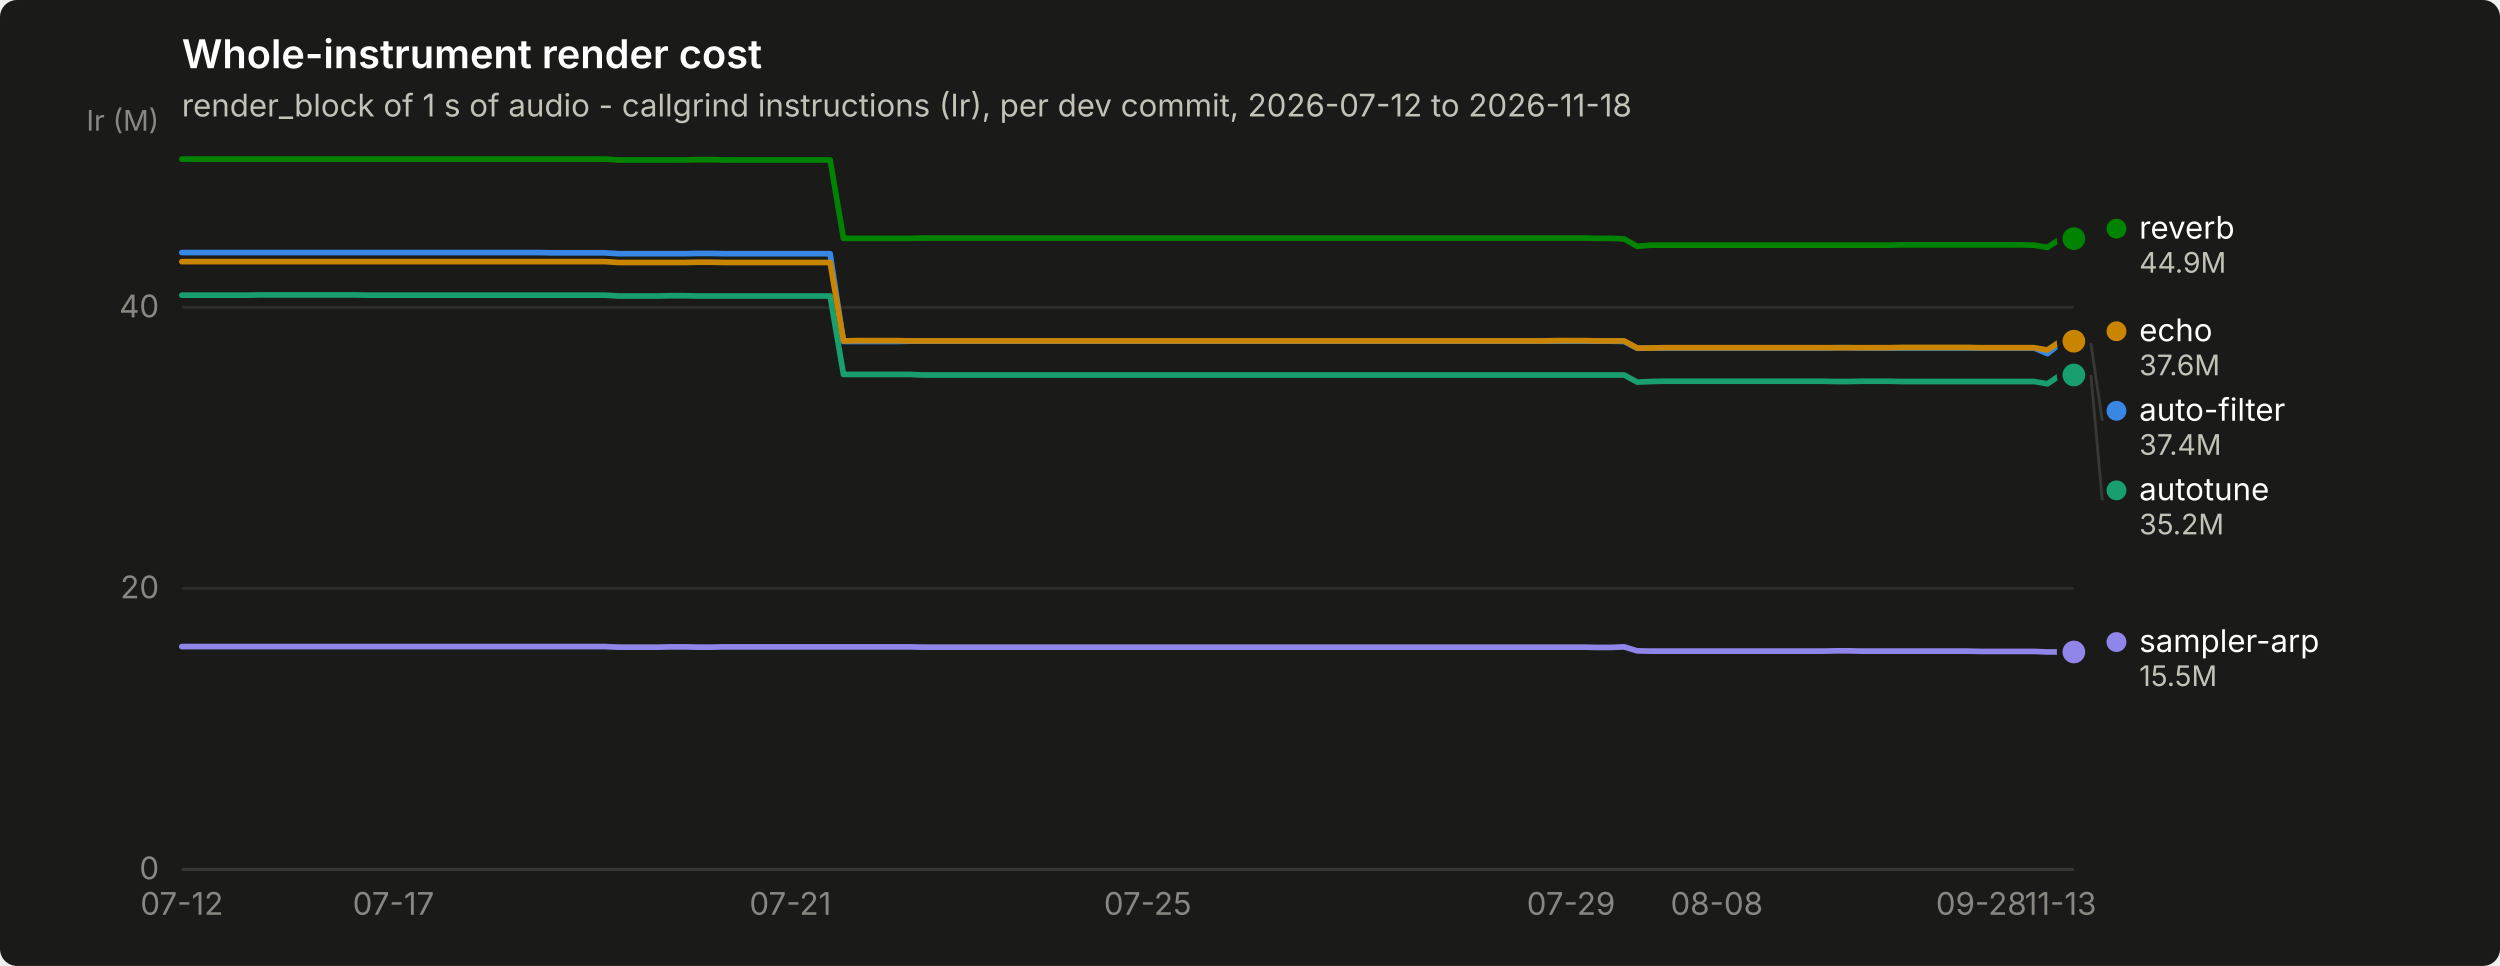
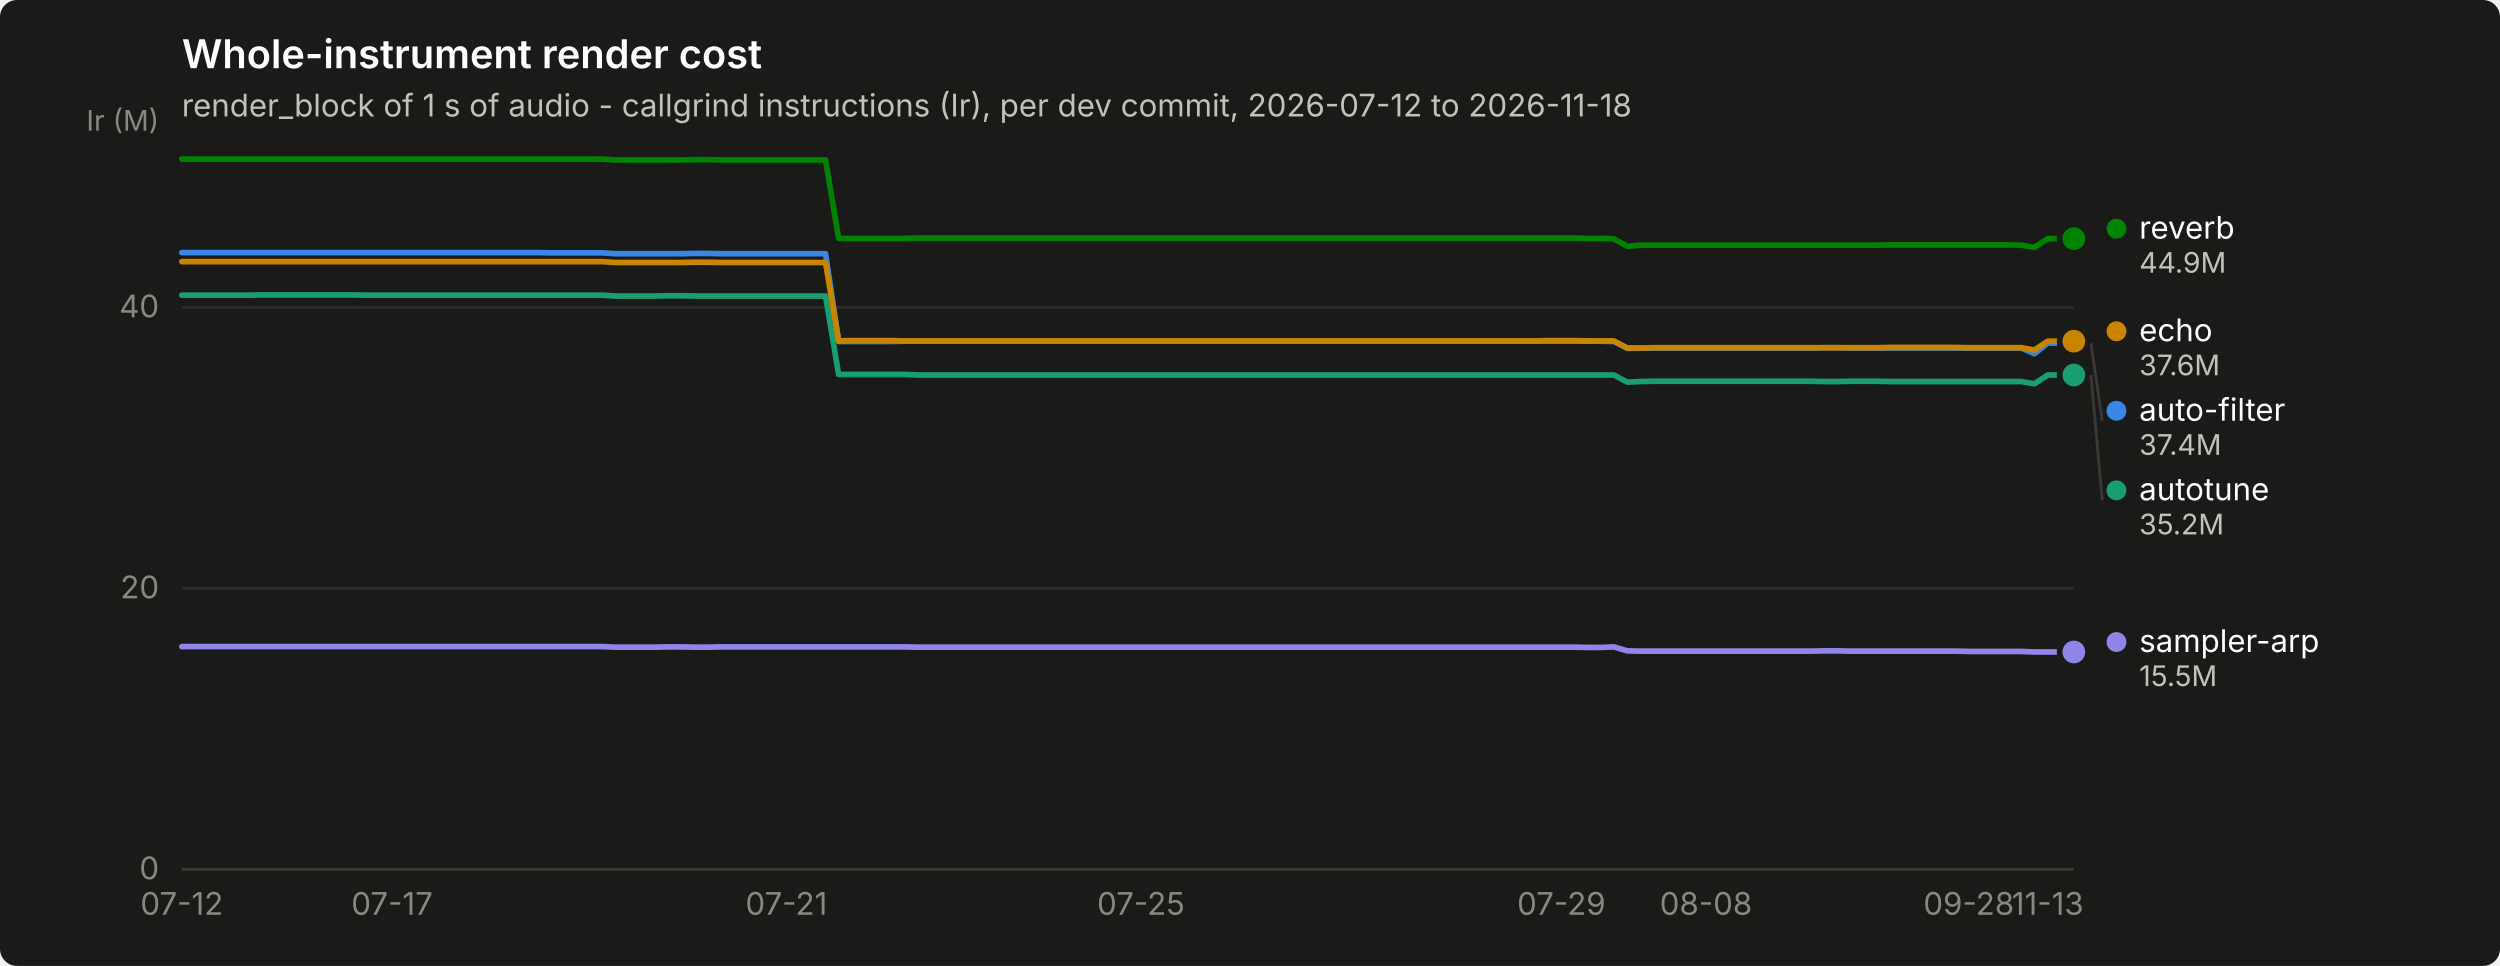
<svg xmlns="http://www.w3.org/2000/svg" width="880" height="340" viewBox="0 0 880 340" role="img" aria-label="Whole-instrument render cost">
  <rect width="880" height="340" rx="6" fill="#1a1a19" />
  <text x="64" y="24" font-family="system-ui, -apple-system, &quot;Segoe UI&quot;, sans-serif" font-size="14" font-weight="600" fill="#ffffff">Whole-instrument render cost</text>
  <text x="64" y="41" font-family="system-ui, -apple-system, &quot;Segoe UI&quot;, sans-serif" font-size="11" fill="#c3c2b7">render_block of 1 s of audio - callgrind instructions (Ir), per dev commit, 2026-07-12 to 2026-11-18</text>
  <line x1="64" y1="306.0" x2="730" y2="306.0" stroke="#2c2c2a" stroke-width="1" />
  <text x="56" y="309.5" text-anchor="end" font-family="system-ui, -apple-system, &quot;Segoe UI&quot;, sans-serif" font-size="11" style="font-variant-numeric: tabular-nums" fill="#898781">0</text>
  <line x1="64" y1="207.1" x2="730" y2="207.1" stroke="#2c2c2a" stroke-width="1" />
  <text x="56" y="210.6" text-anchor="end" font-family="system-ui, -apple-system, &quot;Segoe UI&quot;, sans-serif" font-size="11" style="font-variant-numeric: tabular-nums" fill="#898781">20</text>
  <line x1="64" y1="108.2" x2="730" y2="108.2" stroke="#2c2c2a" stroke-width="1" />
  <text x="56" y="111.7" text-anchor="end" font-family="system-ui, -apple-system, &quot;Segoe UI&quot;, sans-serif" font-size="11" style="font-variant-numeric: tabular-nums" fill="#898781">40</text>
  <text x="56" y="46" text-anchor="end" font-family="system-ui, -apple-system, &quot;Segoe UI&quot;, sans-serif" font-size="10" fill="#898781">Ir (M)</text>
  <line x1="64" y1="306" x2="730" y2="306" stroke="#383835" stroke-width="1" />
  <text x="64.0" y="322" text-anchor="middle" font-family="system-ui, -apple-system, &quot;Segoe UI&quot;, sans-serif" font-size="11" style="font-variant-numeric: tabular-nums" fill="#898781">07-12</text>
-   <text x="138.5" y="322" text-anchor="middle" font-family="system-ui, -apple-system, &quot;Segoe UI&quot;, sans-serif" font-size="11" style="font-variant-numeric: tabular-nums" fill="#898781">07-17</text>
-   <text x="278.2" y="322" text-anchor="middle" font-family="system-ui, -apple-system, &quot;Segoe UI&quot;, sans-serif" font-size="11" style="font-variant-numeric: tabular-nums" fill="#898781">07-21</text>
-   <text x="404.0" y="322" text-anchor="middle" font-family="system-ui, -apple-system, &quot;Segoe UI&quot;, sans-serif" font-size="11" style="font-variant-numeric: tabular-nums" fill="#898781">07-25</text>
-   <text x="553.0" y="322" text-anchor="middle" font-family="system-ui, -apple-system, &quot;Segoe UI&quot;, sans-serif" font-size="11" style="font-variant-numeric: tabular-nums" fill="#898781">07-29</text>
-   <text x="604.3" y="322" text-anchor="middle" font-family="system-ui, -apple-system, &quot;Segoe UI&quot;, sans-serif" font-size="11" style="font-variant-numeric: tabular-nums" fill="#898781">08-08</text>
-   <text x="697.4" y="322" text-anchor="middle" font-family="system-ui, -apple-system, &quot;Segoe UI&quot;, sans-serif" font-size="11" style="font-variant-numeric: tabular-nums" fill="#898781">09-28</text>
-   <text x="725.3" y="322" text-anchor="middle" font-family="system-ui, -apple-system, &quot;Segoe UI&quot;, sans-serif" font-size="11" style="font-variant-numeric: tabular-nums" fill="#898781">11-13</text>
-   <path d="M64.0,88.9 L68.7,88.9 L73.3,88.9 L78.0,88.9 L82.6,88.9 L87.3,88.9 L91.9,88.9 L96.6,88.9 L101.3,88.9 L105.9,88.9 L110.6,88.9 L115.2,88.9 L119.9,88.9 L124.5,88.9 L129.2,88.9 L133.9,88.9 L138.5,88.9 L143.2,88.9 L147.8,88.9 L152.5,88.9 L157.1,88.9 L161.8,88.9 L166.5,88.9 L171.1,88.9 L175.8,88.9 L180.4,88.9 L185.1,88.9 L189.7,88.9 L194.4,89.0 L199.1,89.0 L203.7,89.0 L208.4,89.0 L213.0,89.0 L217.7,89.3 L222.3,89.3 L227.0,89.3 L231.7,89.3 L236.3,89.3 L241.0,89.3 L245.6,89.2 L250.3,89.2 L255.0,89.3 L259.6,89.3 L264.3,89.3 L268.9,89.3 L273.6,89.3 L278.2,89.3 L282.9,89.3 L287.6,89.3 L292.2,89.3 L296.9,120.2 L301.5,120.2 L306.2,120.2 L310.8,120.2 L315.5,120.2 L320.2,120.1 L324.8,120.1 L329.5,120.1 L334.1,120.1 L338.8,120.1 L343.4,120.1 L348.1,120.1 L352.8,120.1 L357.4,120.1 L362.1,120.1 L366.7,120.1 L371.4,120.1 L376.0,120.1 L380.7,120.1 L385.4,120.1 L390.0,120.1 L394.7,120.1 L399.3,120.1 L404.0,120.1 L408.6,120.1 L413.3,120.1 L418.0,120.1 L422.6,120.1 L427.3,120.1 L431.9,120.1 L436.6,120.1 L441.2,120.1 L445.9,120.1 L450.6,120.1 L455.2,120.1 L459.9,120.1 L464.5,120.1 L469.2,120.1 L473.8,120.1 L478.5,120.1 L483.2,120.1 L487.8,120.1 L492.5,120.1 L497.1,120.1 L501.8,120.1 L506.4,120.1 L511.1,120.1 L515.8,120.1 L520.4,120.1 L525.1,120.1 L529.7,120.1 L534.4,120.1 L539.0,120.1 L543.7,120.1 L548.4,120.1 L553.0,120.1 L557.7,120.1 L562.3,120.1 L567.0,120.1 L571.7,120.2 L576.3,122.6 L581.0,122.5 L585.6,122.5 L590.3,122.5 L594.9,122.5 L599.6,122.5 L604.3,122.5 L608.9,122.5 L613.6,122.5 L618.2,122.5 L622.9,122.5 L627.5,122.5 L632.2,122.5 L636.9,122.5 L641.5,122.5 L646.2,122.4 L650.8,122.4 L655.5,122.5 L660.1,122.5 L664.8,122.5 L669.5,122.5 L674.1,122.5 L678.8,122.5 L683.4,122.5 L688.1,122.5 L692.7,122.5 L697.4,122.5 L702.1,122.5 L706.7,122.5 L711.4,122.5 L716.0,122.5 L720.7,124.5 L725.3,120.8 L730.0,120.8" fill="none" stroke="#3987e5" stroke-width="2" stroke-linejoin="round" stroke-linecap="round" />
+   <text x="138.0" y="322" text-anchor="middle" font-family="system-ui, -apple-system, &quot;Segoe UI&quot;, sans-serif" font-size="11" style="font-variant-numeric: tabular-nums" fill="#898781">07-17</text>
+   <text x="276.8" y="322" text-anchor="middle" font-family="system-ui, -apple-system, &quot;Segoe UI&quot;, sans-serif" font-size="11" style="font-variant-numeric: tabular-nums" fill="#898781">07-21</text>
+   <text x="401.6" y="322" text-anchor="middle" font-family="system-ui, -apple-system, &quot;Segoe UI&quot;, sans-serif" font-size="11" style="font-variant-numeric: tabular-nums" fill="#898781">07-25</text>
+   <text x="549.6" y="322" text-anchor="middle" font-family="system-ui, -apple-system, &quot;Segoe UI&quot;, sans-serif" font-size="11" style="font-variant-numeric: tabular-nums" fill="#898781">07-29</text>
+   <text x="600.5" y="322" text-anchor="middle" font-family="system-ui, -apple-system, &quot;Segoe UI&quot;, sans-serif" font-size="11" style="font-variant-numeric: tabular-nums" fill="#898781">08-08</text>
+   <text x="693.0" y="322" text-anchor="middle" font-family="system-ui, -apple-system, &quot;Segoe UI&quot;, sans-serif" font-size="11" style="font-variant-numeric: tabular-nums" fill="#898781">09-28</text>
+   <text x="720.8" y="322" text-anchor="middle" font-family="system-ui, -apple-system, &quot;Segoe UI&quot;, sans-serif" font-size="11" style="font-variant-numeric: tabular-nums" fill="#898781">11-13</text>
+   <path d="M64.0,88.9 L68.6,88.9 L73.2,88.9 L77.9,88.9 L82.5,88.9 L87.1,88.9 L91.8,88.9 L96.4,88.9 L101.0,88.9 L105.6,88.9 L110.2,88.9 L114.9,88.9 L119.5,88.9 L124.1,88.9 L128.8,88.9 L133.4,88.9 L138.0,88.9 L142.6,88.9 L147.2,88.9 L151.9,88.9 L156.5,88.9 L161.1,88.9 L165.8,88.9 L170.4,88.9 L175.0,88.9 L179.6,88.9 L184.2,88.9 L188.9,88.9 L193.5,89.0 L198.1,89.0 L202.8,89.0 L207.4,89.0 L212.0,89.0 L216.6,89.3 L221.2,89.3 L225.9,89.3 L230.5,89.3 L235.1,89.3 L239.8,89.3 L244.4,89.2 L249.0,89.2 L253.6,89.3 L258.2,89.3 L262.9,89.3 L267.5,89.3 L272.1,89.3 L276.8,89.3 L281.4,89.3 L286.0,89.3 L290.6,89.3 L295.2,120.2 L299.9,120.2 L304.5,120.2 L309.1,120.2 L313.8,120.2 L318.4,120.1 L323.0,120.1 L327.6,120.1 L332.2,120.1 L336.9,120.1 L341.5,120.1 L346.1,120.1 L350.8,120.1 L355.4,120.1 L360.0,120.1 L364.6,120.1 L369.2,120.1 L373.9,120.1 L378.5,120.1 L383.1,120.1 L387.8,120.1 L392.4,120.1 L397.0,120.1 L401.6,120.1 L406.2,120.1 L410.9,120.1 L415.5,120.1 L420.1,120.1 L424.8,120.1 L429.4,120.1 L434.0,120.1 L438.6,120.1 L443.2,120.1 L447.9,120.1 L452.5,120.1 L457.1,120.1 L461.8,120.1 L466.4,120.1 L471.0,120.1 L475.6,120.1 L480.2,120.1 L484.9,120.1 L489.5,120.1 L494.1,120.1 L498.8,120.1 L503.4,120.1 L508.0,120.1 L512.6,120.1 L517.2,120.1 L521.9,120.1 L526.5,120.1 L531.1,120.1 L535.8,120.1 L540.4,120.1 L545.0,120.1 L549.6,120.1 L554.2,120.1 L558.9,120.1 L563.5,120.1 L568.1,120.2 L572.8,122.6 L577.4,122.5 L582.0,122.5 L586.6,122.5 L591.2,122.5 L595.9,122.5 L600.5,122.5 L605.1,122.5 L609.8,122.5 L614.4,122.5 L619.0,122.5 L623.6,122.5 L628.2,122.5 L632.9,122.5 L637.5,122.5 L642.1,122.4 L646.8,122.4 L651.4,122.5 L656.0,122.5 L660.6,122.5 L665.2,122.5 L669.9,122.5 L674.5,122.5 L679.1,122.5 L683.8,122.5 L688.4,122.5 L693.0,122.5 L697.6,122.5 L702.2,122.5 L706.9,122.5 L711.5,122.5 L716.1,124.5 L720.8,120.8 L725.4,120.8 L730.0,120.8" fill="none" stroke="#3987e5" stroke-width="2" stroke-linejoin="round" stroke-linecap="round" />
  <circle cx="730.0" cy="120.8" r="6" fill="#1a1a19" />
  <circle cx="730.0" cy="120.8" r="4" fill="#3987e5" />
-   <path d="M64.0,103.9 L68.7,103.9 L73.3,103.9 L78.0,103.9 L82.6,103.9 L87.3,103.9 L91.9,103.8 L96.6,103.8 L101.3,103.8 L105.9,103.8 L110.6,103.8 L115.2,103.8 L119.9,103.8 L124.5,103.8 L129.2,103.9 L133.9,103.9 L138.5,103.9 L143.2,103.9 L147.8,103.9 L152.5,103.9 L157.1,103.9 L161.8,103.9 L166.5,103.9 L171.1,103.9 L175.8,103.9 L180.4,103.9 L185.1,103.9 L189.7,103.9 L194.4,103.9 L199.1,103.9 L203.7,103.9 L208.4,103.9 L213.0,103.9 L217.7,104.2 L222.3,104.2 L227.0,104.2 L231.7,104.2 L236.3,104.1 L241.0,104.1 L245.6,104.2 L250.3,104.2 L255.0,104.2 L259.6,104.2 L264.3,104.2 L268.9,104.2 L273.6,104.2 L278.2,104.2 L282.9,104.2 L287.6,104.2 L292.2,104.2 L296.9,131.8 L301.5,131.8 L306.2,131.8 L310.8,131.8 L315.5,131.8 L320.2,131.8 L324.8,132.0 L329.5,132.0 L334.1,132.0 L338.8,132.0 L343.4,132.0 L348.1,132.0 L352.8,132.0 L357.4,132.0 L362.1,132.0 L366.7,132.0 L371.4,132.0 L376.0,132.0 L380.7,132.0 L385.4,132.0 L390.0,132.0 L394.7,132.0 L399.3,132.0 L404.0,132.0 L408.6,132.0 L413.3,132.0 L418.0,132.0 L422.6,132.0 L427.3,132.0 L431.9,132.0 L436.6,132.0 L441.2,132.0 L445.9,132.0 L450.6,132.0 L455.2,132.0 L459.9,132.0 L464.5,132.0 L469.2,132.0 L473.8,132.0 L478.5,132.0 L483.2,132.0 L487.8,132.0 L492.5,132.0 L497.1,132.0 L501.8,132.0 L506.4,132.0 L511.1,132.0 L515.8,132.0 L520.4,132.0 L525.1,132.0 L529.7,132.0 L534.4,132.0 L539.0,132.0 L543.7,132.0 L548.4,132.0 L553.0,132.0 L557.7,132.0 L562.3,132.0 L567.0,132.0 L571.7,132.0 L576.3,134.5 L581.0,134.3 L585.6,134.2 L590.3,134.2 L594.9,134.2 L599.6,134.2 L604.3,134.2 L608.9,134.2 L613.6,134.2 L618.2,134.2 L622.9,134.2 L627.5,134.2 L632.2,134.2 L636.9,134.2 L641.5,134.2 L646.2,134.3 L650.8,134.3 L655.5,134.2 L660.1,134.2 L664.8,134.2 L669.5,134.3 L674.1,134.3 L678.8,134.3 L683.4,134.3 L688.1,134.3 L692.7,134.3 L697.4,134.3 L702.1,134.3 L706.7,134.3 L711.4,134.3 L716.0,134.3 L720.7,135.1 L725.3,132.0 L730.0,132.0" fill="none" stroke="#199e70" stroke-width="2" stroke-linejoin="round" stroke-linecap="round" />
+   <path d="M64.0,103.9 L68.6,103.9 L73.2,103.9 L77.9,103.9 L82.5,103.9 L87.1,103.9 L91.8,103.8 L96.4,103.8 L101.0,103.8 L105.6,103.8 L110.2,103.8 L114.9,103.8 L119.5,103.8 L124.1,103.8 L128.8,103.9 L133.4,103.9 L138.0,103.9 L142.6,103.9 L147.2,103.9 L151.9,103.9 L156.5,103.9 L161.1,103.9 L165.8,103.9 L170.4,103.9 L175.0,103.9 L179.6,103.9 L184.2,103.9 L188.9,103.9 L193.5,103.9 L198.1,103.9 L202.8,103.9 L207.4,103.9 L212.0,103.9 L216.6,104.2 L221.2,104.2 L225.9,104.2 L230.5,104.2 L235.1,104.1 L239.8,104.1 L244.4,104.2 L249.0,104.2 L253.6,104.2 L258.2,104.2 L262.9,104.2 L267.5,104.2 L272.1,104.2 L276.8,104.2 L281.4,104.2 L286.0,104.2 L290.6,104.2 L295.2,131.8 L299.9,131.8 L304.5,131.8 L309.1,131.8 L313.8,131.8 L318.4,131.8 L323.0,132.0 L327.6,132.0 L332.2,132.0 L336.9,132.0 L341.5,132.0 L346.1,132.0 L350.8,132.0 L355.4,132.0 L360.0,132.0 L364.6,132.0 L369.2,132.0 L373.9,132.0 L378.5,132.0 L383.1,132.0 L387.8,132.0 L392.4,132.0 L397.0,132.0 L401.6,132.0 L406.2,132.0 L410.9,132.0 L415.5,132.0 L420.1,132.0 L424.8,132.0 L429.4,132.0 L434.0,132.0 L438.6,132.0 L443.2,132.0 L447.9,132.0 L452.5,132.0 L457.1,132.0 L461.8,132.0 L466.4,132.0 L471.0,132.0 L475.6,132.0 L480.2,132.0 L484.9,132.0 L489.5,132.0 L494.1,132.0 L498.8,132.0 L503.4,132.0 L508.0,132.0 L512.6,132.0 L517.2,132.0 L521.9,132.0 L526.5,132.0 L531.1,132.0 L535.8,132.0 L540.4,132.0 L545.0,132.0 L549.6,132.0 L554.2,132.0 L558.9,132.0 L563.5,132.0 L568.1,132.0 L572.8,134.5 L577.4,134.3 L582.0,134.2 L586.6,134.2 L591.2,134.2 L595.9,134.2 L600.5,134.2 L605.1,134.2 L609.8,134.2 L614.4,134.2 L619.0,134.2 L623.6,134.2 L628.2,134.2 L632.9,134.2 L637.5,134.2 L642.1,134.3 L646.8,134.3 L651.4,134.2 L656.0,134.2 L660.6,134.2 L665.2,134.3 L669.9,134.3 L674.5,134.3 L679.1,134.3 L683.8,134.3 L688.4,134.3 L693.0,134.3 L697.6,134.3 L702.2,134.3 L706.9,134.3 L711.5,134.3 L716.1,135.1 L720.8,132.0 L725.4,132.0 L730.0,132.0" fill="none" stroke="#199e70" stroke-width="2" stroke-linejoin="round" stroke-linecap="round" />
  <circle cx="730.0" cy="132.0" r="6" fill="#1a1a19" />
  <circle cx="730.0" cy="132.0" r="4" fill="#199e70" />
-   <path d="M64.0,92.1 L68.7,92.1 L73.3,92.1 L78.0,92.1 L82.6,92.1 L87.3,92.1 L91.9,92.1 L96.6,92.1 L101.3,92.1 L105.9,92.1 L110.6,92.1 L115.2,92.1 L119.9,92.1 L124.5,92.1 L129.2,92.1 L133.9,92.1 L138.5,92.1 L143.2,92.1 L147.8,92.1 L152.5,92.1 L157.1,92.1 L161.8,92.1 L166.5,92.1 L171.1,92.1 L175.8,92.1 L180.4,92.1 L185.1,92.1 L189.7,92.1 L194.4,92.1 L199.1,92.1 L203.7,92.1 L208.4,92.1 L213.0,92.1 L217.7,92.4 L222.3,92.4 L227.0,92.4 L231.7,92.4 L236.3,92.4 L241.0,92.4 L245.6,92.3 L250.3,92.3 L255.0,92.4 L259.6,92.4 L264.3,92.4 L268.9,92.4 L273.6,92.4 L278.2,92.4 L282.9,92.4 L287.6,92.4 L292.2,92.4 L296.9,120.0 L301.5,119.9 L306.2,119.9 L310.8,119.9 L315.5,119.9 L320.2,120.0 L324.8,120.0 L329.5,120.0 L334.1,120.0 L338.8,120.0 L343.4,120.0 L348.1,120.0 L352.8,120.0 L357.4,120.0 L362.1,120.0 L366.7,120.0 L371.4,120.0 L376.0,120.0 L380.7,120.0 L385.4,120.0 L390.0,120.0 L394.7,120.0 L399.3,120.0 L404.0,120.0 L408.6,120.0 L413.3,120.0 L418.0,120.0 L422.6,120.0 L427.3,120.0 L431.9,120.0 L436.6,120.0 L441.2,120.0 L445.9,120.0 L450.6,120.0 L455.2,120.0 L459.9,120.0 L464.5,120.0 L469.2,120.0 L473.8,120.0 L478.5,120.0 L483.2,120.0 L487.8,120.0 L492.5,120.0 L497.1,120.0 L501.8,120.0 L506.4,120.0 L511.1,120.0 L515.8,120.0 L520.4,120.0 L525.1,120.0 L529.7,120.0 L534.4,120.0 L539.0,120.0 L543.7,120.0 L548.4,119.9 L553.0,119.9 L557.7,119.9 L562.3,120.0 L567.0,120.0 L571.7,120.0 L576.3,122.5 L581.0,122.5 L585.6,122.4 L590.3,122.4 L594.9,122.4 L599.6,122.4 L604.3,122.4 L608.9,122.4 L613.6,122.4 L618.2,122.4 L622.9,122.4 L627.5,122.4 L632.2,122.4 L636.9,122.4 L641.5,122.4 L646.2,122.4 L650.8,122.4 L655.5,122.4 L660.1,122.4 L664.8,122.4 L669.5,122.3 L674.1,122.3 L678.8,122.3 L683.4,122.3 L688.1,122.3 L692.7,122.3 L697.4,122.4 L702.1,122.4 L706.7,122.4 L711.4,122.4 L716.0,122.4 L720.7,123.2 L725.3,120.1 L730.0,120.1" fill="none" stroke="#c98500" stroke-width="2" stroke-linejoin="round" stroke-linecap="round" />
+   <path d="M64.0,92.1 L68.6,92.1 L73.2,92.1 L77.9,92.1 L82.5,92.1 L87.1,92.1 L91.8,92.1 L96.4,92.1 L101.0,92.1 L105.6,92.1 L110.2,92.1 L114.9,92.1 L119.5,92.1 L124.1,92.1 L128.8,92.1 L133.4,92.1 L138.0,92.1 L142.6,92.1 L147.2,92.1 L151.9,92.1 L156.5,92.1 L161.1,92.1 L165.8,92.1 L170.4,92.1 L175.0,92.1 L179.6,92.1 L184.2,92.1 L188.9,92.1 L193.5,92.1 L198.1,92.1 L202.8,92.1 L207.4,92.1 L212.0,92.1 L216.6,92.4 L221.2,92.4 L225.9,92.4 L230.5,92.4 L235.1,92.4 L239.8,92.4 L244.4,92.3 L249.0,92.3 L253.6,92.4 L258.2,92.4 L262.9,92.4 L267.5,92.4 L272.1,92.4 L276.8,92.4 L281.4,92.4 L286.0,92.4 L290.6,92.4 L295.2,120.0 L299.9,119.9 L304.5,119.9 L309.1,119.9 L313.8,119.9 L318.4,120.0 L323.0,120.0 L327.6,120.0 L332.2,120.0 L336.9,120.0 L341.5,120.0 L346.1,120.0 L350.8,120.0 L355.4,120.0 L360.0,120.0 L364.6,120.0 L369.2,120.0 L373.9,120.0 L378.5,120.0 L383.1,120.0 L387.8,120.0 L392.4,120.0 L397.0,120.0 L401.6,120.0 L406.2,120.0 L410.9,120.0 L415.5,120.0 L420.1,120.0 L424.8,120.0 L429.4,120.0 L434.0,120.0 L438.6,120.0 L443.2,120.0 L447.9,120.0 L452.5,120.0 L457.1,120.0 L461.8,120.0 L466.4,120.0 L471.0,120.0 L475.6,120.0 L480.2,120.0 L484.9,120.0 L489.5,120.0 L494.1,120.0 L498.8,120.0 L503.4,120.0 L508.0,120.0 L512.6,120.0 L517.2,120.0 L521.9,120.0 L526.5,120.0 L531.1,120.0 L535.8,120.0 L540.4,120.0 L545.0,119.9 L549.6,119.9 L554.2,119.9 L558.9,120.0 L563.5,120.0 L568.1,120.0 L572.8,122.5 L577.4,122.5 L582.0,122.4 L586.6,122.4 L591.2,122.4 L595.9,122.4 L600.5,122.4 L605.1,122.4 L609.8,122.4 L614.4,122.4 L619.0,122.4 L623.6,122.4 L628.2,122.4 L632.9,122.4 L637.5,122.4 L642.1,122.4 L646.8,122.4 L651.4,122.4 L656.0,122.4 L660.6,122.4 L665.2,122.3 L669.9,122.3 L674.5,122.3 L679.1,122.3 L683.8,122.3 L688.4,122.3 L693.0,122.4 L697.6,122.4 L702.2,122.4 L706.9,122.4 L711.5,122.4 L716.1,123.2 L720.8,120.1 L725.4,120.1 L730.0,120.1" fill="none" stroke="#c98500" stroke-width="2" stroke-linejoin="round" stroke-linecap="round" />
  <circle cx="730.0" cy="120.1" r="6" fill="#1a1a19" />
  <circle cx="730.0" cy="120.1" r="4" fill="#c98500" />
-   <path d="M64.0,56.0 L68.7,56.0 L73.3,56.0 L78.0,56.0 L82.6,56.0 L87.3,56.0 L91.9,56.0 L96.6,56.0 L101.3,56.0 L105.9,56.0 L110.6,56.0 L115.2,56.0 L119.9,56.0 L124.5,56.0 L129.2,56.0 L133.9,56.0 L138.5,56.0 L143.2,56.0 L147.8,56.0 L152.5,56.0 L157.1,56.0 L161.8,56.0 L166.5,56.0 L171.1,56.0 L175.8,56.0 L180.4,56.0 L185.1,56.0 L189.7,56.0 L194.4,56.0 L199.1,56.0 L203.7,56.0 L208.4,56.0 L213.0,56.0 L217.7,56.3 L222.3,56.3 L227.0,56.3 L231.7,56.3 L236.3,56.3 L241.0,56.3 L245.6,56.2 L250.3,56.2 L255.0,56.3 L259.6,56.3 L264.3,56.3 L268.9,56.3 L273.6,56.3 L278.2,56.3 L282.9,56.3 L287.6,56.3 L292.2,56.3 L296.9,83.9 L301.5,83.9 L306.2,83.9 L310.8,83.9 L315.5,83.9 L320.2,83.9 L324.8,83.8 L329.5,83.8 L334.1,83.8 L338.8,83.8 L343.4,83.8 L348.1,83.8 L352.8,83.8 L357.4,83.8 L362.1,83.8 L366.7,83.8 L371.4,83.8 L376.0,83.8 L380.7,83.8 L385.4,83.8 L390.0,83.8 L394.7,83.8 L399.3,83.8 L404.0,83.8 L408.6,83.8 L413.3,83.8 L418.0,83.8 L422.6,83.8 L427.3,83.8 L431.9,83.8 L436.6,83.8 L441.2,83.8 L445.9,83.8 L450.6,83.8 L455.2,83.8 L459.9,83.8 L464.5,83.8 L469.2,83.8 L473.8,83.8 L478.5,83.8 L483.2,83.8 L487.8,83.8 L492.5,83.8 L497.1,83.8 L501.8,83.8 L506.4,83.8 L511.1,83.8 L515.8,83.8 L520.4,83.8 L525.1,83.8 L529.7,83.8 L534.4,83.8 L539.0,83.8 L543.7,83.8 L548.4,83.8 L553.0,83.8 L557.7,83.8 L562.3,83.9 L567.0,83.9 L571.7,84.1 L576.3,86.7 L581.0,86.3 L585.6,86.3 L590.3,86.3 L594.9,86.3 L599.6,86.3 L604.3,86.3 L608.9,86.3 L613.6,86.3 L618.2,86.3 L622.9,86.3 L627.5,86.3 L632.2,86.3 L636.9,86.3 L641.5,86.3 L646.2,86.3 L650.8,86.3 L655.5,86.3 L660.1,86.3 L664.8,86.3 L669.5,86.2 L674.1,86.2 L678.8,86.2 L683.4,86.2 L688.1,86.2 L692.7,86.2 L697.4,86.2 L702.1,86.2 L706.7,86.2 L711.4,86.2 L716.0,86.3 L720.7,87.1 L725.3,84.0 L730.0,84.0" fill="none" stroke="#008300" stroke-width="2" stroke-linejoin="round" stroke-linecap="round" />
+   <path d="M64.0,56.0 L68.6,56.0 L73.2,56.0 L77.9,56.0 L82.5,56.0 L87.1,56.0 L91.8,56.0 L96.4,56.0 L101.0,56.0 L105.6,56.0 L110.2,56.0 L114.9,56.0 L119.5,56.0 L124.1,56.0 L128.8,56.0 L133.4,56.0 L138.0,56.0 L142.6,56.0 L147.2,56.0 L151.9,56.0 L156.5,56.0 L161.1,56.0 L165.8,56.0 L170.4,56.0 L175.0,56.0 L179.6,56.0 L184.2,56.0 L188.9,56.0 L193.5,56.0 L198.1,56.0 L202.8,56.0 L207.4,56.0 L212.0,56.0 L216.6,56.3 L221.2,56.3 L225.9,56.3 L230.5,56.3 L235.1,56.3 L239.8,56.3 L244.4,56.2 L249.0,56.2 L253.6,56.3 L258.2,56.3 L262.9,56.3 L267.5,56.3 L272.1,56.3 L276.8,56.3 L281.4,56.3 L286.0,56.3 L290.6,56.3 L295.2,83.9 L299.9,83.9 L304.5,83.9 L309.1,83.9 L313.8,83.9 L318.4,83.9 L323.0,83.8 L327.6,83.8 L332.2,83.8 L336.9,83.8 L341.5,83.8 L346.1,83.8 L350.8,83.8 L355.4,83.8 L360.0,83.8 L364.6,83.8 L369.2,83.8 L373.9,83.8 L378.5,83.8 L383.1,83.8 L387.8,83.8 L392.4,83.8 L397.0,83.8 L401.6,83.8 L406.2,83.8 L410.9,83.8 L415.5,83.8 L420.1,83.8 L424.8,83.8 L429.4,83.8 L434.0,83.8 L438.6,83.8 L443.2,83.8 L447.9,83.8 L452.5,83.8 L457.1,83.8 L461.8,83.8 L466.4,83.8 L471.0,83.8 L475.6,83.8 L480.2,83.8 L484.9,83.8 L489.5,83.8 L494.1,83.8 L498.8,83.8 L503.4,83.8 L508.0,83.8 L512.6,83.8 L517.2,83.8 L521.9,83.8 L526.5,83.8 L531.1,83.8 L535.8,83.8 L540.4,83.8 L545.0,83.8 L549.6,83.8 L554.2,83.8 L558.9,83.9 L563.5,83.9 L568.1,84.1 L572.8,86.7 L577.4,86.3 L582.0,86.3 L586.6,86.3 L591.2,86.3 L595.9,86.3 L600.5,86.3 L605.1,86.3 L609.8,86.3 L614.4,86.3 L619.0,86.3 L623.6,86.3 L628.2,86.3 L632.9,86.3 L637.5,86.3 L642.1,86.3 L646.8,86.3 L651.4,86.3 L656.0,86.3 L660.6,86.3 L665.2,86.2 L669.9,86.2 L674.5,86.2 L679.1,86.2 L683.8,86.2 L688.4,86.2 L693.0,86.2 L697.6,86.2 L702.2,86.2 L706.9,86.2 L711.5,86.3 L716.1,87.1 L720.8,84.0 L725.4,84.0 L730.0,84.0" fill="none" stroke="#008300" stroke-width="2" stroke-linejoin="round" stroke-linecap="round" />
  <circle cx="730.0" cy="84.0" r="6" fill="#1a1a19" />
  <circle cx="730.0" cy="84.0" r="4" fill="#008300" />
-   <path d="M64.0,227.6 L68.7,227.6 L73.3,227.6 L78.0,227.6 L82.6,227.6 L87.3,227.6 L91.9,227.6 L96.6,227.6 L101.3,227.6 L105.9,227.6 L110.6,227.6 L115.2,227.6 L119.9,227.6 L124.5,227.6 L129.2,227.6 L133.9,227.6 L138.5,227.6 L143.2,227.6 L147.8,227.6 L152.5,227.6 L157.1,227.6 L161.8,227.6 L166.5,227.6 L171.1,227.6 L175.8,227.6 L180.4,227.6 L185.1,227.6 L189.7,227.6 L194.4,227.6 L199.1,227.6 L203.7,227.6 L208.4,227.6 L213.0,227.6 L217.7,227.8 L222.3,227.8 L227.0,227.8 L231.7,227.8 L236.3,227.7 L241.0,227.7 L245.6,227.8 L250.3,227.8 L255.0,227.7 L259.6,227.7 L264.3,227.7 L268.9,227.7 L273.6,227.7 L278.2,227.7 L282.9,227.7 L287.6,227.7 L292.2,227.7 L296.9,227.7 L301.5,227.7 L306.2,227.7 L310.8,227.7 L315.5,227.7 L320.2,227.7 L324.8,227.8 L329.5,227.8 L334.1,227.8 L338.8,227.8 L343.4,227.8 L348.1,227.8 L352.8,227.8 L357.4,227.8 L362.1,227.8 L366.7,227.8 L371.4,227.8 L376.0,227.8 L380.7,227.8 L385.4,227.8 L390.0,227.8 L394.7,227.8 L399.3,227.8 L404.0,227.8 L408.6,227.8 L413.3,227.8 L418.0,227.8 L422.6,227.8 L427.3,227.8 L431.9,227.8 L436.6,227.8 L441.2,227.8 L445.9,227.8 L450.6,227.8 L455.2,227.8 L459.9,227.8 L464.5,227.8 L469.2,227.8 L473.8,227.8 L478.5,227.8 L483.2,227.8 L487.8,227.8 L492.5,227.8 L497.1,227.8 L501.8,227.8 L506.4,227.8 L511.1,227.8 L515.8,227.8 L520.4,227.8 L525.1,227.8 L529.7,227.8 L534.4,227.8 L539.0,227.8 L543.7,227.8 L548.4,227.8 L553.0,227.8 L557.7,227.8 L562.3,227.9 L567.0,227.9 L571.7,227.7 L576.3,229.1 L581.0,229.2 L585.6,229.2 L590.3,229.2 L594.9,229.2 L599.6,229.2 L604.3,229.2 L608.9,229.2 L613.6,229.2 L618.2,229.2 L622.9,229.2 L627.5,229.2 L632.2,229.2 L636.9,229.2 L641.5,229.2 L646.2,229.1 L650.8,229.1 L655.5,229.2 L660.1,229.2 L664.8,229.2 L669.5,229.2 L674.1,229.2 L678.8,229.2 L683.4,229.2 L688.1,229.2 L692.7,229.2 L697.4,229.3 L702.1,229.3 L706.7,229.3 L711.4,229.3 L716.0,229.3 L720.7,229.5 L725.3,229.5 L730.0,229.5" fill="none" stroke="#9085e9" stroke-width="2" stroke-linejoin="round" stroke-linecap="round" />
+   <path d="M64.0,227.6 L68.6,227.6 L73.2,227.6 L77.9,227.6 L82.5,227.6 L87.1,227.6 L91.8,227.6 L96.4,227.6 L101.0,227.6 L105.6,227.6 L110.2,227.6 L114.9,227.6 L119.5,227.6 L124.1,227.6 L128.8,227.6 L133.4,227.6 L138.0,227.6 L142.6,227.6 L147.2,227.6 L151.9,227.6 L156.5,227.6 L161.1,227.6 L165.8,227.6 L170.4,227.6 L175.0,227.6 L179.6,227.6 L184.2,227.6 L188.9,227.6 L193.5,227.6 L198.1,227.6 L202.8,227.6 L207.4,227.6 L212.0,227.6 L216.6,227.8 L221.2,227.8 L225.9,227.8 L230.5,227.8 L235.1,227.7 L239.8,227.7 L244.4,227.8 L249.0,227.8 L253.6,227.7 L258.2,227.7 L262.9,227.7 L267.5,227.7 L272.1,227.7 L276.8,227.7 L281.4,227.7 L286.0,227.7 L290.6,227.7 L295.2,227.7 L299.9,227.7 L304.5,227.7 L309.1,227.7 L313.8,227.7 L318.4,227.7 L323.0,227.8 L327.6,227.8 L332.2,227.8 L336.9,227.8 L341.5,227.8 L346.1,227.8 L350.8,227.8 L355.4,227.8 L360.0,227.8 L364.6,227.8 L369.2,227.8 L373.9,227.8 L378.5,227.8 L383.1,227.8 L387.8,227.8 L392.4,227.8 L397.0,227.8 L401.6,227.8 L406.2,227.8 L410.9,227.8 L415.5,227.8 L420.1,227.8 L424.8,227.8 L429.4,227.8 L434.0,227.8 L438.6,227.8 L443.2,227.8 L447.9,227.8 L452.5,227.8 L457.1,227.8 L461.8,227.8 L466.4,227.8 L471.0,227.8 L475.6,227.8 L480.2,227.8 L484.9,227.8 L489.5,227.8 L494.1,227.8 L498.8,227.8 L503.4,227.8 L508.0,227.8 L512.6,227.8 L517.2,227.8 L521.9,227.8 L526.5,227.8 L531.1,227.8 L535.8,227.8 L540.4,227.8 L545.0,227.8 L549.6,227.8 L554.2,227.8 L558.9,227.9 L563.5,227.9 L568.1,227.7 L572.8,229.1 L577.4,229.2 L582.0,229.2 L586.6,229.2 L591.2,229.2 L595.9,229.2 L600.5,229.2 L605.1,229.2 L609.8,229.2 L614.4,229.2 L619.0,229.2 L623.6,229.2 L628.2,229.2 L632.9,229.2 L637.5,229.2 L642.1,229.1 L646.8,229.1 L651.4,229.2 L656.0,229.2 L660.6,229.2 L665.2,229.2 L669.9,229.2 L674.5,229.2 L679.1,229.2 L683.8,229.2 L688.4,229.2 L693.0,229.3 L697.6,229.3 L702.2,229.3 L706.9,229.3 L711.5,229.3 L716.1,229.5 L720.8,229.5 L725.4,229.5 L730.0,229.5" fill="none" stroke="#9085e9" stroke-width="2" stroke-linejoin="round" stroke-linecap="round" />
  <circle cx="730.0" cy="229.5" r="6" fill="#1a1a19" />
  <circle cx="730.0" cy="229.5" r="4" fill="#9085e9" />
  <circle cx="745.0" cy="80.5" r="3.5" fill="#008300" />
  <text x="753.0" y="84.0" font-family="system-ui, -apple-system, &quot;Segoe UI&quot;, sans-serif" font-size="11" fill="#ffffff">reverb</text>
  <text x="753.0" y="96.0" font-family="system-ui, -apple-system, &quot;Segoe UI&quot;, sans-serif" font-size="10" style="font-variant-numeric: tabular-nums" fill="#c3c2b7">44.9M</text>
  <circle cx="745.0" cy="116.6" r="3.5" fill="#c98500" />
  <text x="753.0" y="120.1" font-family="system-ui, -apple-system, &quot;Segoe UI&quot;, sans-serif" font-size="11" fill="#ffffff">echo</text>
  <text x="753.0" y="132.1" font-family="system-ui, -apple-system, &quot;Segoe UI&quot;, sans-serif" font-size="10" style="font-variant-numeric: tabular-nums" fill="#c3c2b7">37.6M</text>
  <line x1="736.0" y1="120.8" x2="740.0" y2="148.1" stroke="#383835" stroke-width="1" />
  <circle cx="745.0" cy="144.6" r="3.5" fill="#3987e5" />
  <text x="753.0" y="148.1" font-family="system-ui, -apple-system, &quot;Segoe UI&quot;, sans-serif" font-size="11" fill="#ffffff">auto-filter</text>
  <text x="753.0" y="160.1" font-family="system-ui, -apple-system, &quot;Segoe UI&quot;, sans-serif" font-size="10" style="font-variant-numeric: tabular-nums" fill="#c3c2b7">37.4M</text>
  <line x1="736.0" y1="132.0" x2="740.0" y2="176.1" stroke="#383835" stroke-width="1" />
  <circle cx="745.0" cy="172.6" r="3.5" fill="#199e70" />
  <text x="753.0" y="176.1" font-family="system-ui, -apple-system, &quot;Segoe UI&quot;, sans-serif" font-size="11" fill="#ffffff">autotune</text>
  <text x="753.0" y="188.1" font-family="system-ui, -apple-system, &quot;Segoe UI&quot;, sans-serif" font-size="10" style="font-variant-numeric: tabular-nums" fill="#c3c2b7">35.2M</text>
  <circle cx="745.0" cy="226.0" r="3.5" fill="#9085e9" />
  <text x="753.0" y="229.5" font-family="system-ui, -apple-system, &quot;Segoe UI&quot;, sans-serif" font-size="11" fill="#ffffff">sampler-arp</text>
  <text x="753.0" y="241.5" font-family="system-ui, -apple-system, &quot;Segoe UI&quot;, sans-serif" font-size="10" style="font-variant-numeric: tabular-nums" fill="#c3c2b7">15.5M</text>
</svg>
